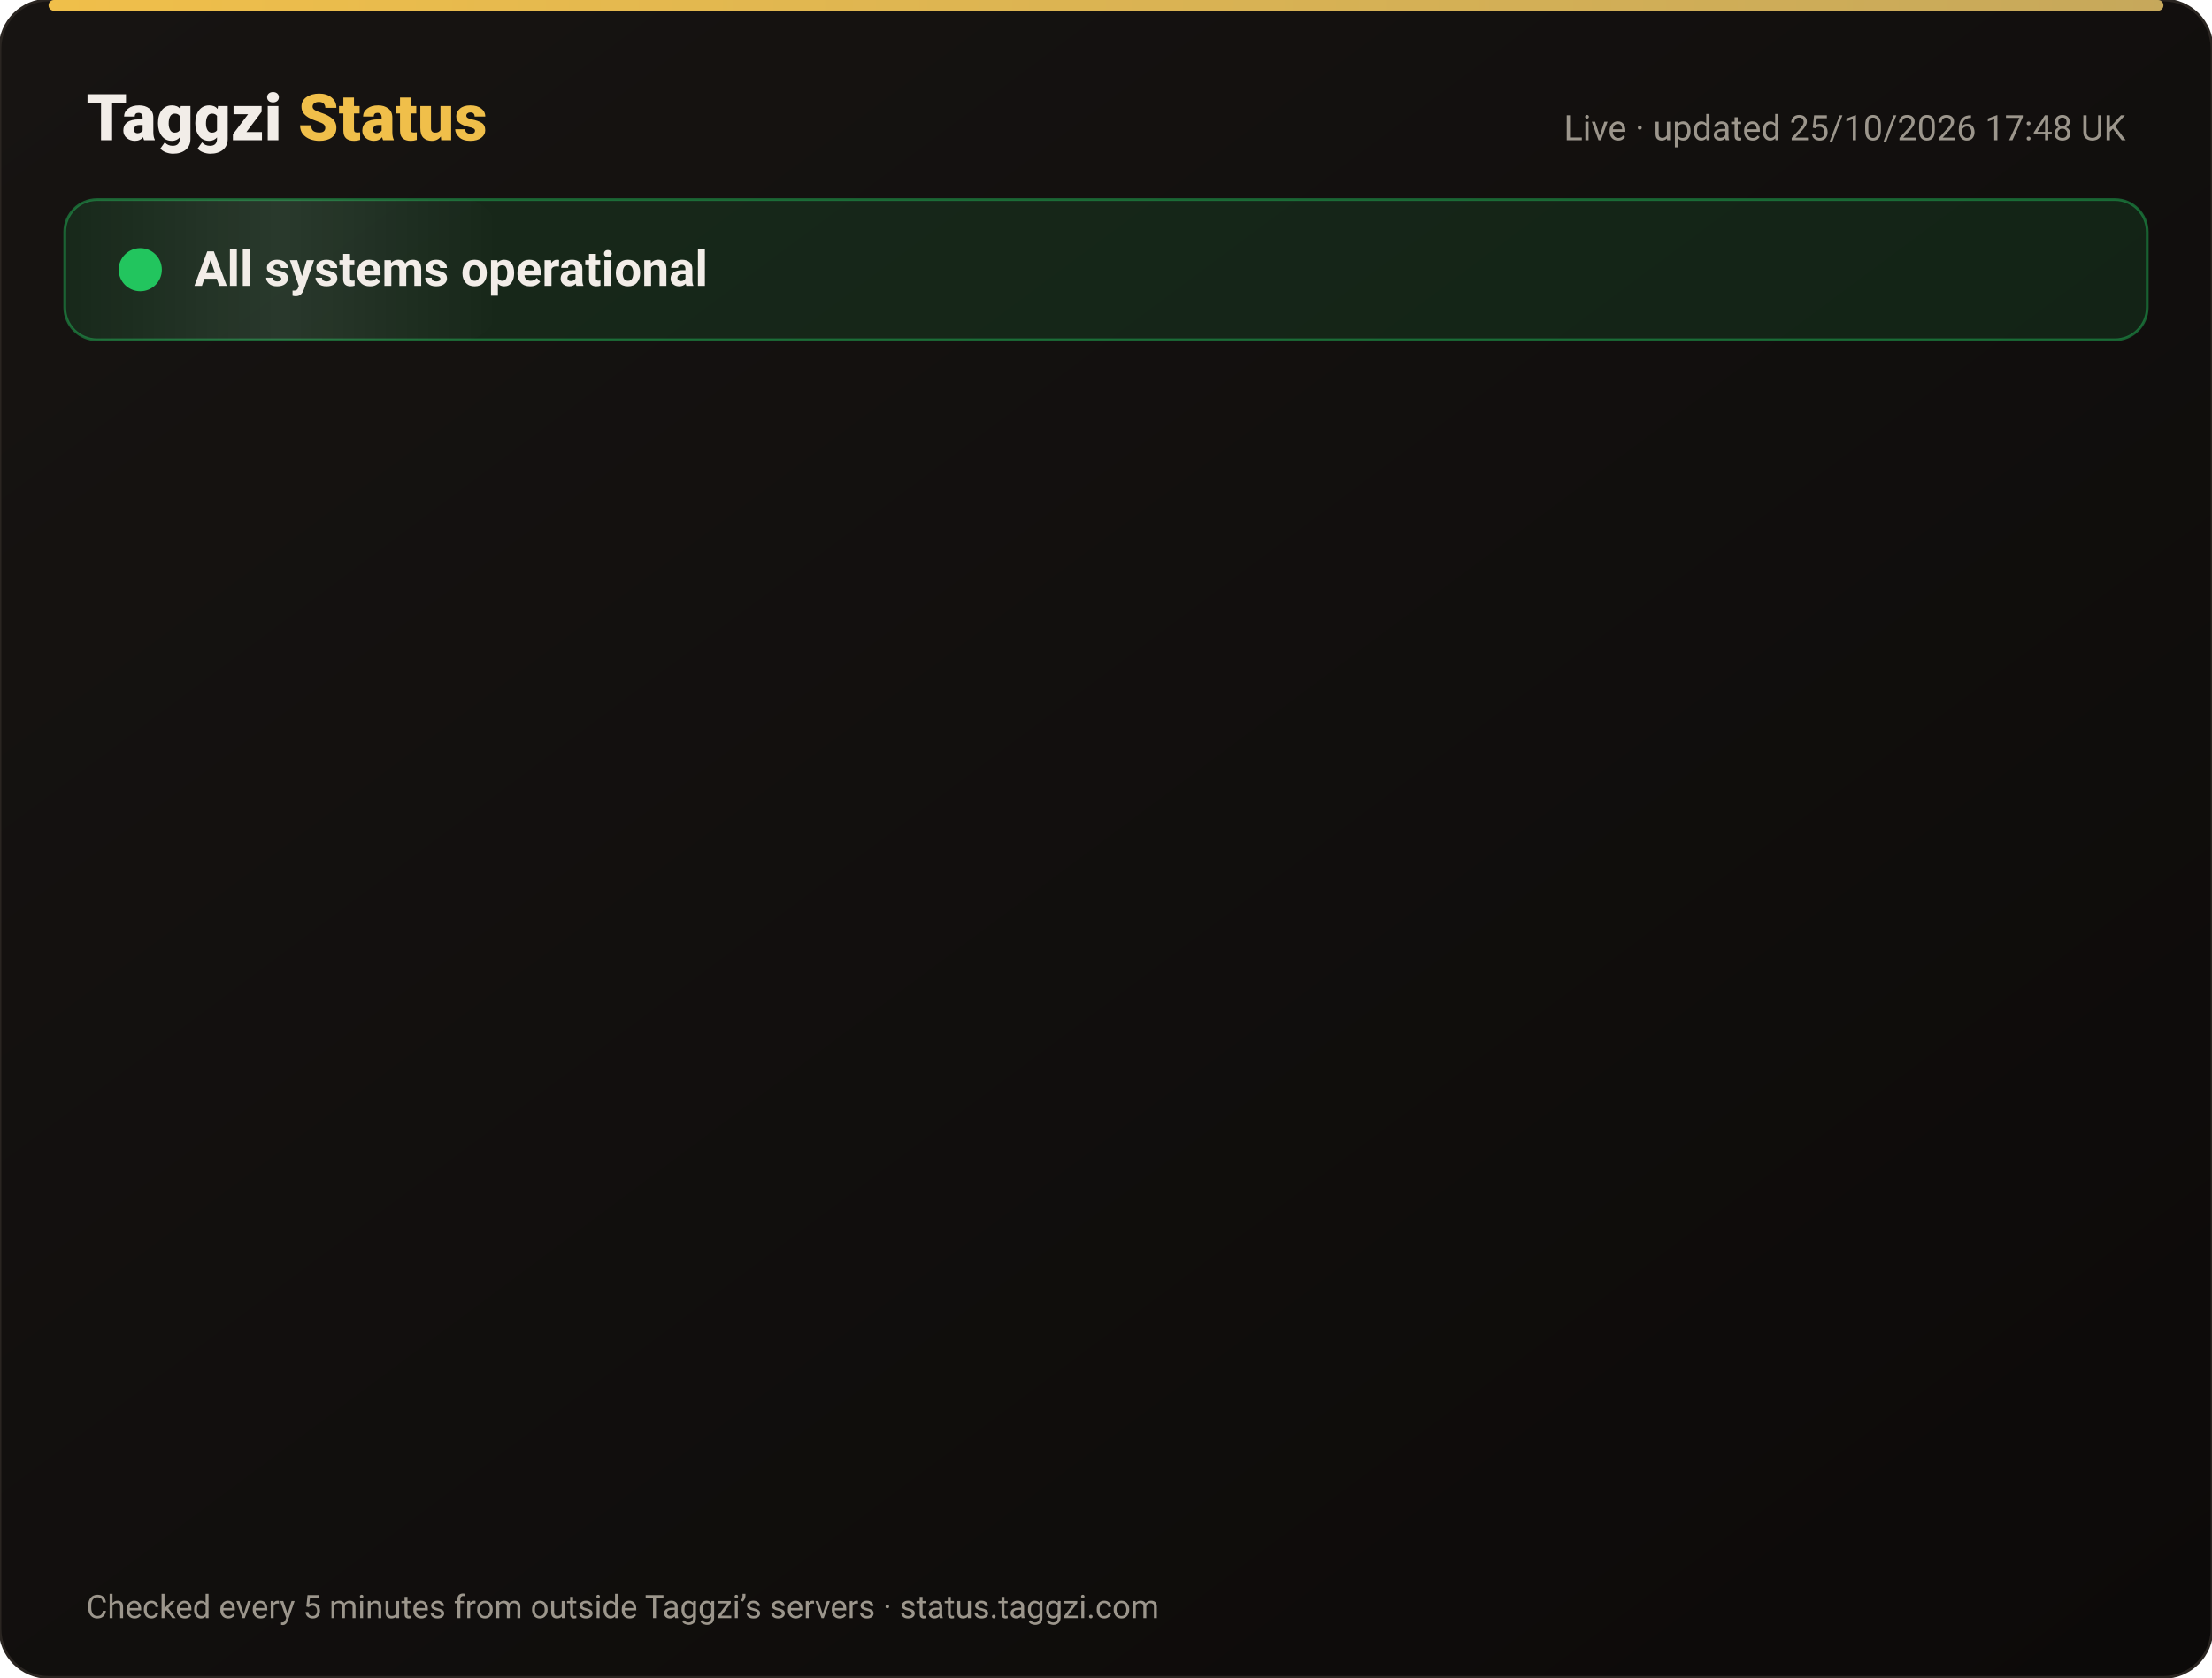
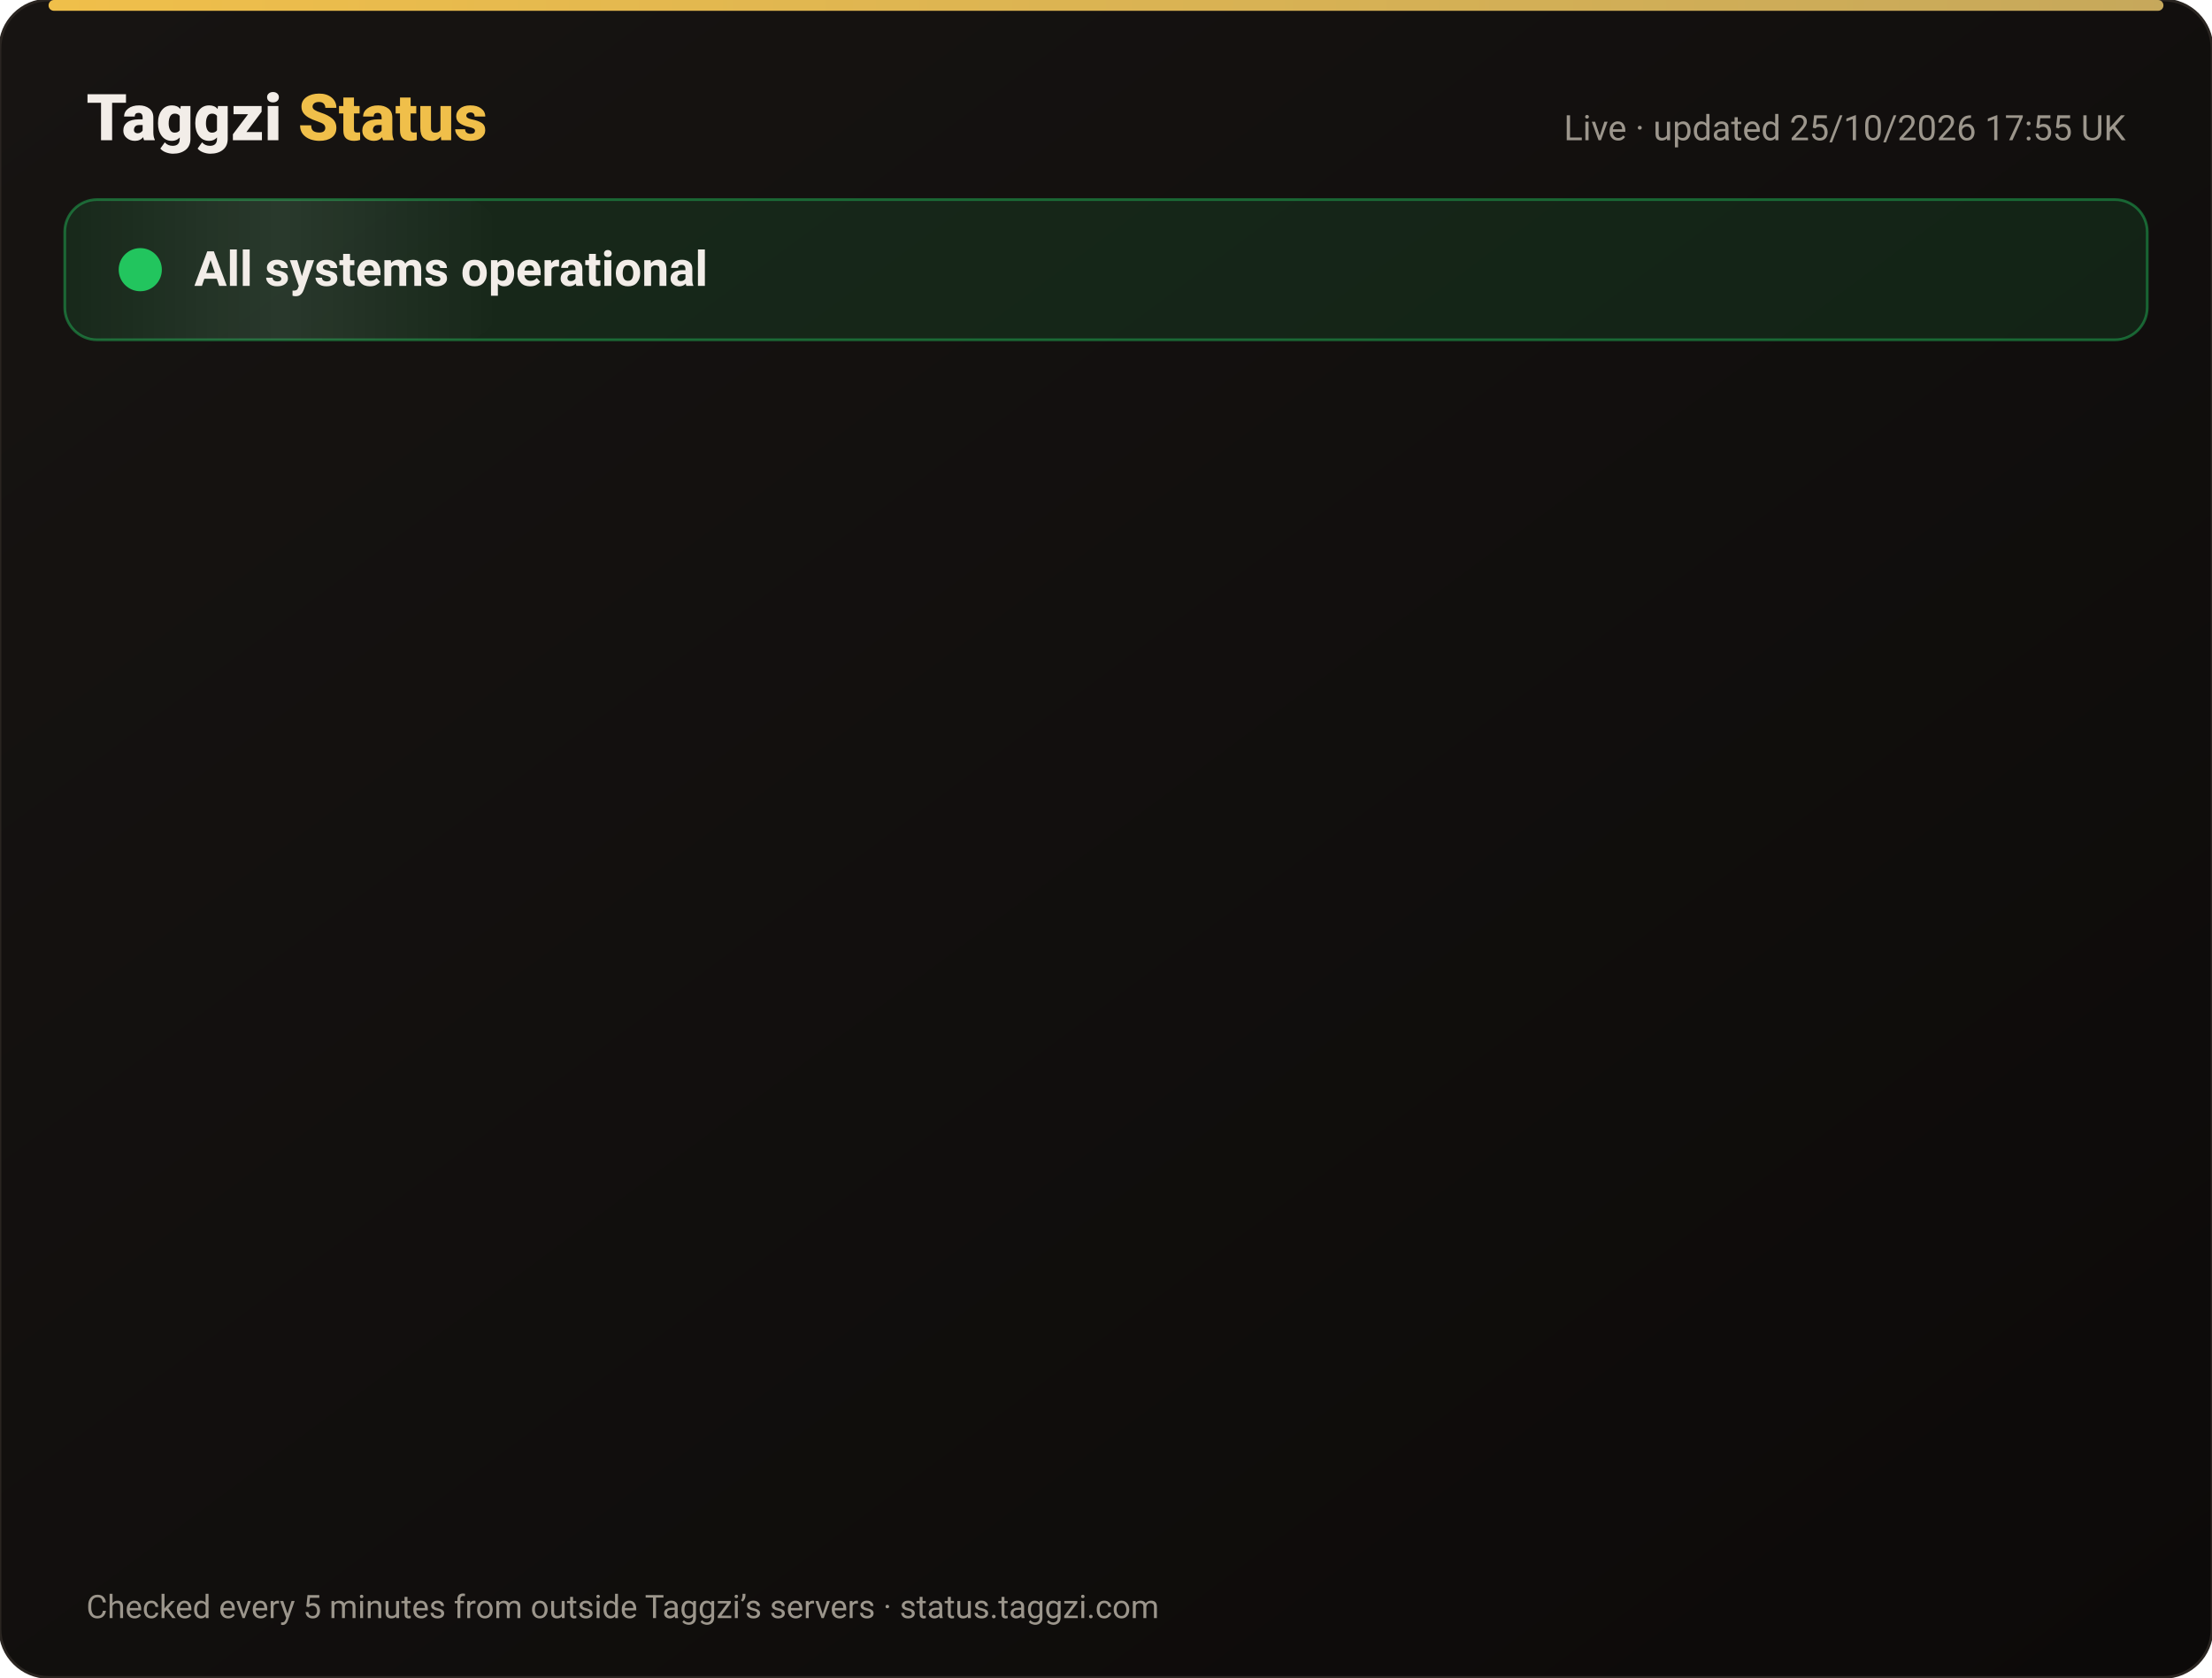
<svg xmlns="http://www.w3.org/2000/svg" width="820" height="622" viewBox="0 0 820 622" font-family="-apple-system,Segoe UI,Roboto,Helvetica,Arial,sans-serif">
  <defs>
    <linearGradient id="bg" x1="0" y1="0" x2="1" y2="1">
      <stop offset="0" stop-color="#171412" />
      <stop offset="1" stop-color="#0C0A09" />
    </linearGradient>
    <linearGradient id="gold" x1="0" x2="1">
      <stop offset="0" stop-color="#F0BF4A" />
      <stop offset="1" stop-color="#c6a85b" />
    </linearGradient>
    <linearGradient id="shine" x1="0" x2="1">
      <stop offset="0" stop-color="#fff" stop-opacity="0" />
      <stop offset=".5" stop-color="#fff" stop-opacity=".08" />
      <stop offset="1" stop-color="#fff" stop-opacity="0" />
    </linearGradient>
  </defs>
  <rect width="820" height="622" rx="18" fill="url(#bg)" stroke="#2a2521" />
  <rect x="18" y="0" width="784" height="4" rx="2" fill="url(#gold)" />
  <text x="32" y="52" font-size="24" font-weight="800" fill="#F2EDE8">Taggzi <tspan fill="#F0BF4A">Status</tspan>
  </text>
-   <text x="788" y="52" font-size="13" fill="#9C968C" text-anchor="end">Live · updated 25/10/2026 17:48 UK</text>
+   <text x="788" y="52" font-size="13" fill="#9C968C" text-anchor="end">Live · updated 25/10/2026 17:55 UK</text>
  <rect x="24" y="74" width="772" height="52" rx="12" fill="#22c55e" fill-opacity=".12" stroke="#22c55e" stroke-opacity=".45" />
  <rect x="24" y="74" width="160" height="52" rx="12" fill="url(#shine)">
    <animate attributeName="x" from="-160" to="820" dur="4s" repeatCount="indefinite" />
  </rect>
  <circle cx="52" cy="100" r="7" fill="#22c55e" />
  <circle cx="52" cy="100" r="7" fill="none" stroke="#22c55e" stroke-width="2">
    <animate attributeName="r" values="7;15;7" dur="2s" repeatCount="indefinite" />
    <animate attributeName="opacity" values=".9;0;.9" dur="2s" repeatCount="indefinite" />
  </circle>
  <text x="72" y="106" font-size="18" font-weight="700" fill="#F2EDE8">All systems operational</text>
  <g opacity="0">
    <animate attributeName="opacity" from="0" to="1" begin="0.00s" dur=".6s" fill="freeze" />
    <line x1="32" y1="188" x2="788" y2="188" stroke="#2a2521" />
    <circle cx="44" cy="166" r="6" fill="#22c55e">
      <animate attributeName="opacity" values="1;.45;1" dur="2.4s" begin="0.00s" repeatCount="indefinite" />
    </circle>
    <text x="62" y="171" font-size="15" font-weight="650" fill="#F2EDE8">Website</text>
    <text x="630" y="171" font-size="13" fill="#9C968C" text-anchor="end">99.97% uptime</text>
    <rect x="648" y="154" width="140" height="24" rx="12" fill="#22c55e" fill-opacity=".14" stroke="#22c55e" stroke-opacity=".5" />
    <text x="718" y="171" font-size="12" font-weight="700" fill="#22c55e" text-anchor="middle">Operational</text>
  </g>
  <g opacity="0">
    <animate attributeName="opacity" from="0" to="1" begin="0.15s" dur=".6s" fill="freeze" />
    <line x1="32" y1="234" x2="788" y2="234" stroke="#2a2521" />
    <circle cx="44" cy="212" r="6" fill="#22c55e">
      <animate attributeName="opacity" values="1;.45;1" dur="2.4s" begin="0.15s" repeatCount="indefinite" />
    </circle>
    <text x="62" y="217" font-size="15" font-weight="650" fill="#F2EDE8">Tag scans</text>
    <text x="630" y="217" font-size="13" fill="#9C968C" text-anchor="end">99.97% uptime</text>
    <rect x="648" y="200" width="140" height="24" rx="12" fill="#22c55e" fill-opacity=".14" stroke="#22c55e" stroke-opacity=".5" />
    <text x="718" y="217" font-size="12" font-weight="700" fill="#22c55e" text-anchor="middle">Operational</text>
  </g>
  <g opacity="0">
    <animate attributeName="opacity" from="0" to="1" begin="0.30s" dur=".6s" fill="freeze" />
    <line x1="32" y1="280" x2="788" y2="280" stroke="#2a2521" />
    <circle cx="44" cy="258" r="6" fill="#22c55e">
      <animate attributeName="opacity" values="1;.45;1" dur="2.4s" begin="0.30s" repeatCount="indefinite" />
    </circle>
    <text x="62" y="263" font-size="15" font-weight="650" fill="#F2EDE8">Manual tag lookup</text>
    <text x="630" y="263" font-size="13" fill="#9C968C" text-anchor="end">99.97% uptime</text>
    <rect x="648" y="246" width="140" height="24" rx="12" fill="#22c55e" fill-opacity=".14" stroke="#22c55e" stroke-opacity=".5" />
    <text x="718" y="263" font-size="12" font-weight="700" fill="#22c55e" text-anchor="middle">Operational</text>
  </g>
  <g opacity="0">
    <animate attributeName="opacity" from="0" to="1" begin="0.45s" dur=".6s" fill="freeze" />
    <line x1="32" y1="326" x2="788" y2="326" stroke="#2a2521" />
    <circle cx="44" cy="304" r="6" fill="#22c55e">
      <animate attributeName="opacity" values="1;.45;1" dur="2.4s" begin="0.45s" repeatCount="indefinite" />
    </circle>
    <text x="62" y="309" font-size="15" font-weight="650" fill="#F2EDE8">App &amp; login</text>
    <text x="630" y="309" font-size="13" fill="#9C968C" text-anchor="end">99.97% uptime</text>
    <rect x="648" y="292" width="140" height="24" rx="12" fill="#22c55e" fill-opacity=".14" stroke="#22c55e" stroke-opacity=".5" />
    <text x="718" y="309" font-size="12" font-weight="700" fill="#22c55e" text-anchor="middle">Operational</text>
  </g>
  <g opacity="0">
    <animate attributeName="opacity" from="0" to="1" begin="0.60s" dur=".6s" fill="freeze" />
    <line x1="32" y1="372" x2="788" y2="372" stroke="#2a2521" />
    <circle cx="44" cy="350" r="6" fill="#22c55e">
      <animate attributeName="opacity" values="1;.45;1" dur="2.4s" begin="0.60s" repeatCount="indefinite" />
    </circle>
    <text x="62" y="355" font-size="15" font-weight="650" fill="#F2EDE8">Community alerts</text>
    <text x="630" y="355" font-size="13" fill="#9C968C" text-anchor="end">99.97% uptime</text>
    <rect x="648" y="338" width="140" height="24" rx="12" fill="#22c55e" fill-opacity=".14" stroke="#22c55e" stroke-opacity=".5" />
    <text x="718" y="355" font-size="12" font-weight="700" fill="#22c55e" text-anchor="middle">Operational</text>
  </g>
  <g opacity="0">
    <animate attributeName="opacity" from="0" to="1" begin="0.75s" dur=".6s" fill="freeze" />
    <line x1="32" y1="418" x2="788" y2="418" stroke="#2a2521" />
    <circle cx="44" cy="396" r="6" fill="#22c55e">
      <animate attributeName="opacity" values="1;.45;1" dur="2.4s" begin="0.75s" repeatCount="indefinite" />
    </circle>
    <text x="62" y="401" font-size="15" font-weight="650" fill="#F2EDE8">Private calling</text>
    <text x="630" y="401" font-size="13" fill="#9C968C" text-anchor="end">99.97% uptime</text>
    <rect x="648" y="384" width="140" height="24" rx="12" fill="#22c55e" fill-opacity=".14" stroke="#22c55e" stroke-opacity=".5" />
    <text x="718" y="401" font-size="12" font-weight="700" fill="#22c55e" text-anchor="middle">Operational</text>
  </g>
  <g opacity="0">
    <animate attributeName="opacity" from="0" to="1" begin="0.90s" dur=".6s" fill="freeze" />
    <line x1="32" y1="464" x2="788" y2="464" stroke="#2a2521" />
    <circle cx="44" cy="442" r="6" fill="#22c55e">
      <animate attributeName="opacity" values="1;.45;1" dur="2.4s" begin="0.90s" repeatCount="indefinite" />
    </circle>
    <text x="62" y="447" font-size="15" font-weight="650" fill="#F2EDE8">Payments</text>
    <text x="630" y="447" font-size="13" fill="#9C968C" text-anchor="end">99.96% uptime</text>
    <rect x="648" y="430" width="140" height="24" rx="12" fill="#22c55e" fill-opacity=".14" stroke="#22c55e" stroke-opacity=".5" />
    <text x="718" y="447" font-size="12" font-weight="700" fill="#22c55e" text-anchor="middle">Operational</text>
  </g>
  <g opacity="0">
    <animate attributeName="opacity" from="0" to="1" begin="1.05s" dur=".6s" fill="freeze" />
    <line x1="32" y1="510" x2="788" y2="510" stroke="#2a2521" />
    <circle cx="44" cy="488" r="6" fill="#22c55e">
      <animate attributeName="opacity" values="1;.45;1" dur="2.4s" begin="1.05s" repeatCount="indefinite" />
    </circle>
    <text x="62" y="493" font-size="15" font-weight="650" fill="#F2EDE8">Email &amp; support</text>
    <text x="630" y="493" font-size="13" fill="#9C968C" text-anchor="end">99.97% uptime</text>
    <rect x="648" y="476" width="140" height="24" rx="12" fill="#22c55e" fill-opacity=".14" stroke="#22c55e" stroke-opacity=".5" />
    <text x="718" y="493" font-size="12" font-weight="700" fill="#22c55e" text-anchor="middle">Operational</text>
  </g>
  <g opacity="0">
    <animate attributeName="opacity" from="0" to="1" begin="1.20s" dur=".6s" fill="freeze" />
    <line x1="32" y1="556" x2="788" y2="556" stroke="#2a2521" />
    <circle cx="44" cy="534" r="6" fill="#22c55e">
      <animate attributeName="opacity" values="1;.45;1" dur="2.4s" begin="1.20s" repeatCount="indefinite" />
    </circle>
    <text x="62" y="539" font-size="15" font-weight="650" fill="#F2EDE8">Secure connection (SSL)</text>
    <text x="630" y="539" font-size="13" fill="#9C968C" text-anchor="end">100.00% uptime</text>
    <rect x="648" y="522" width="140" height="24" rx="12" fill="#22c55e" fill-opacity=".14" stroke="#22c55e" stroke-opacity=".5" />
    <text x="718" y="539" font-size="12" font-weight="700" fill="#22c55e" text-anchor="middle">Operational</text>
  </g>
  <text x="32" y="600" font-size="12" fill="#9C968C">Checked every 5 minutes from outside Taggzi’s servers · status.taggzi.com</text>
</svg>
